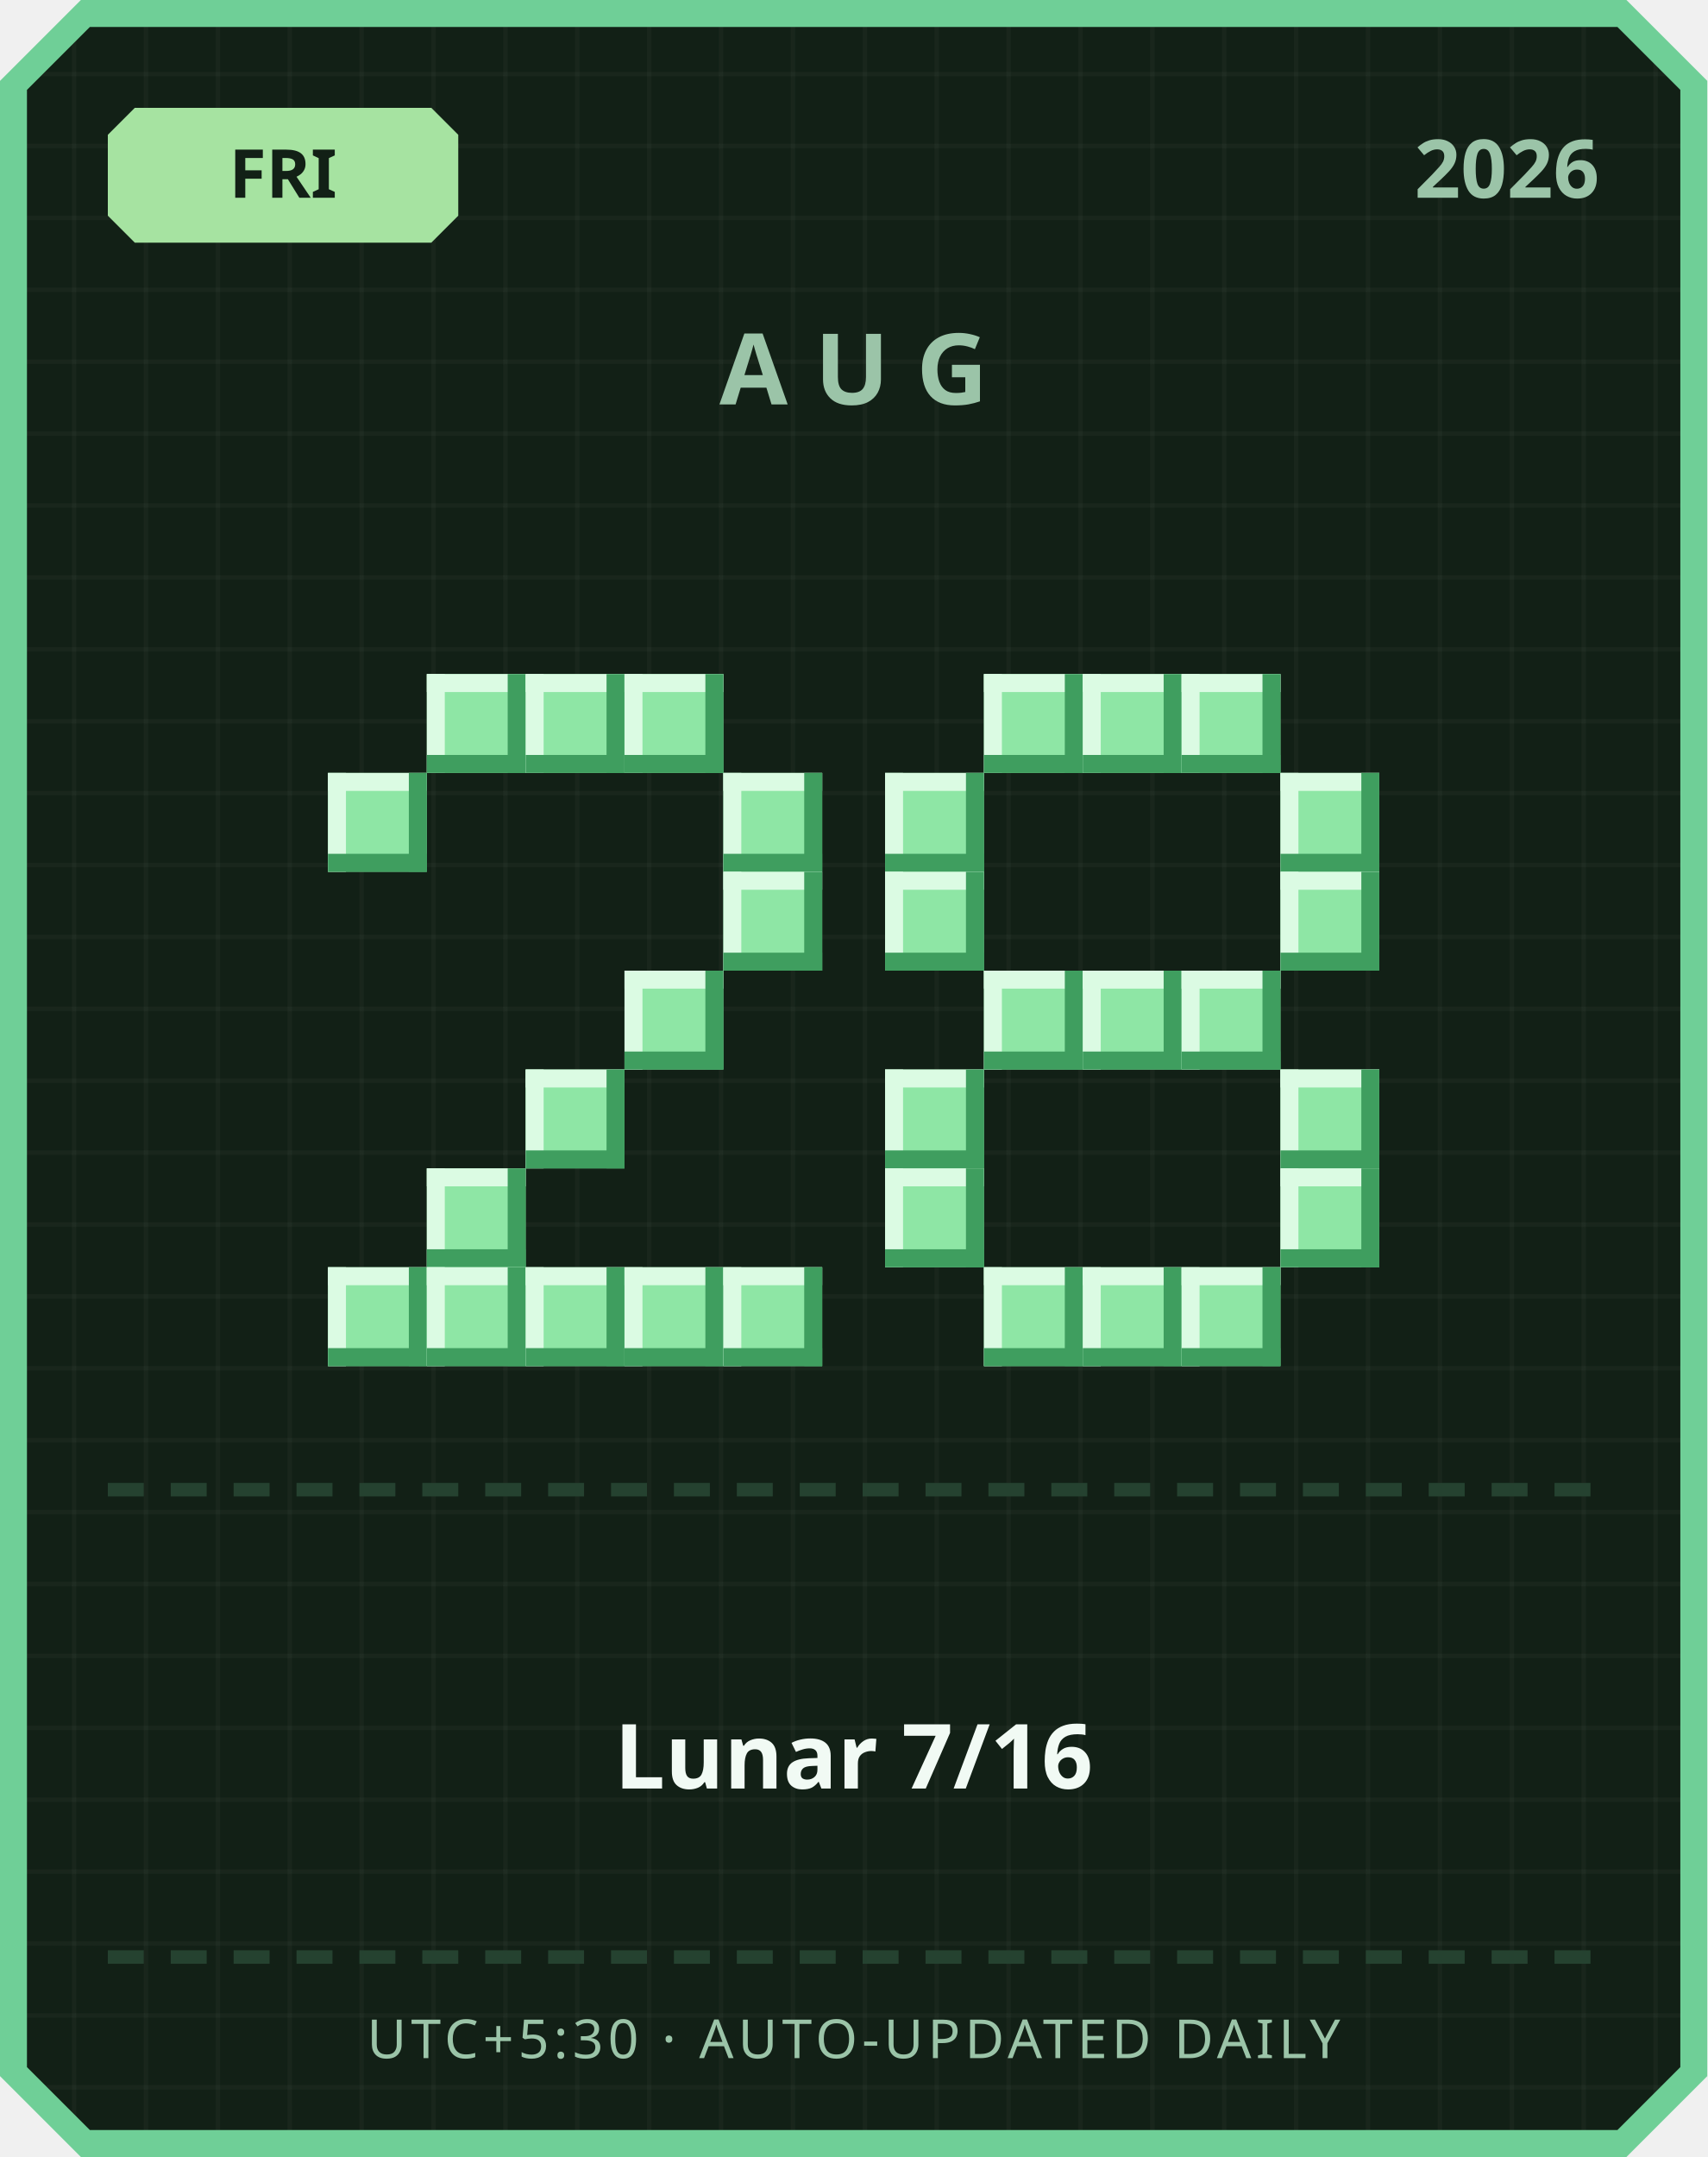
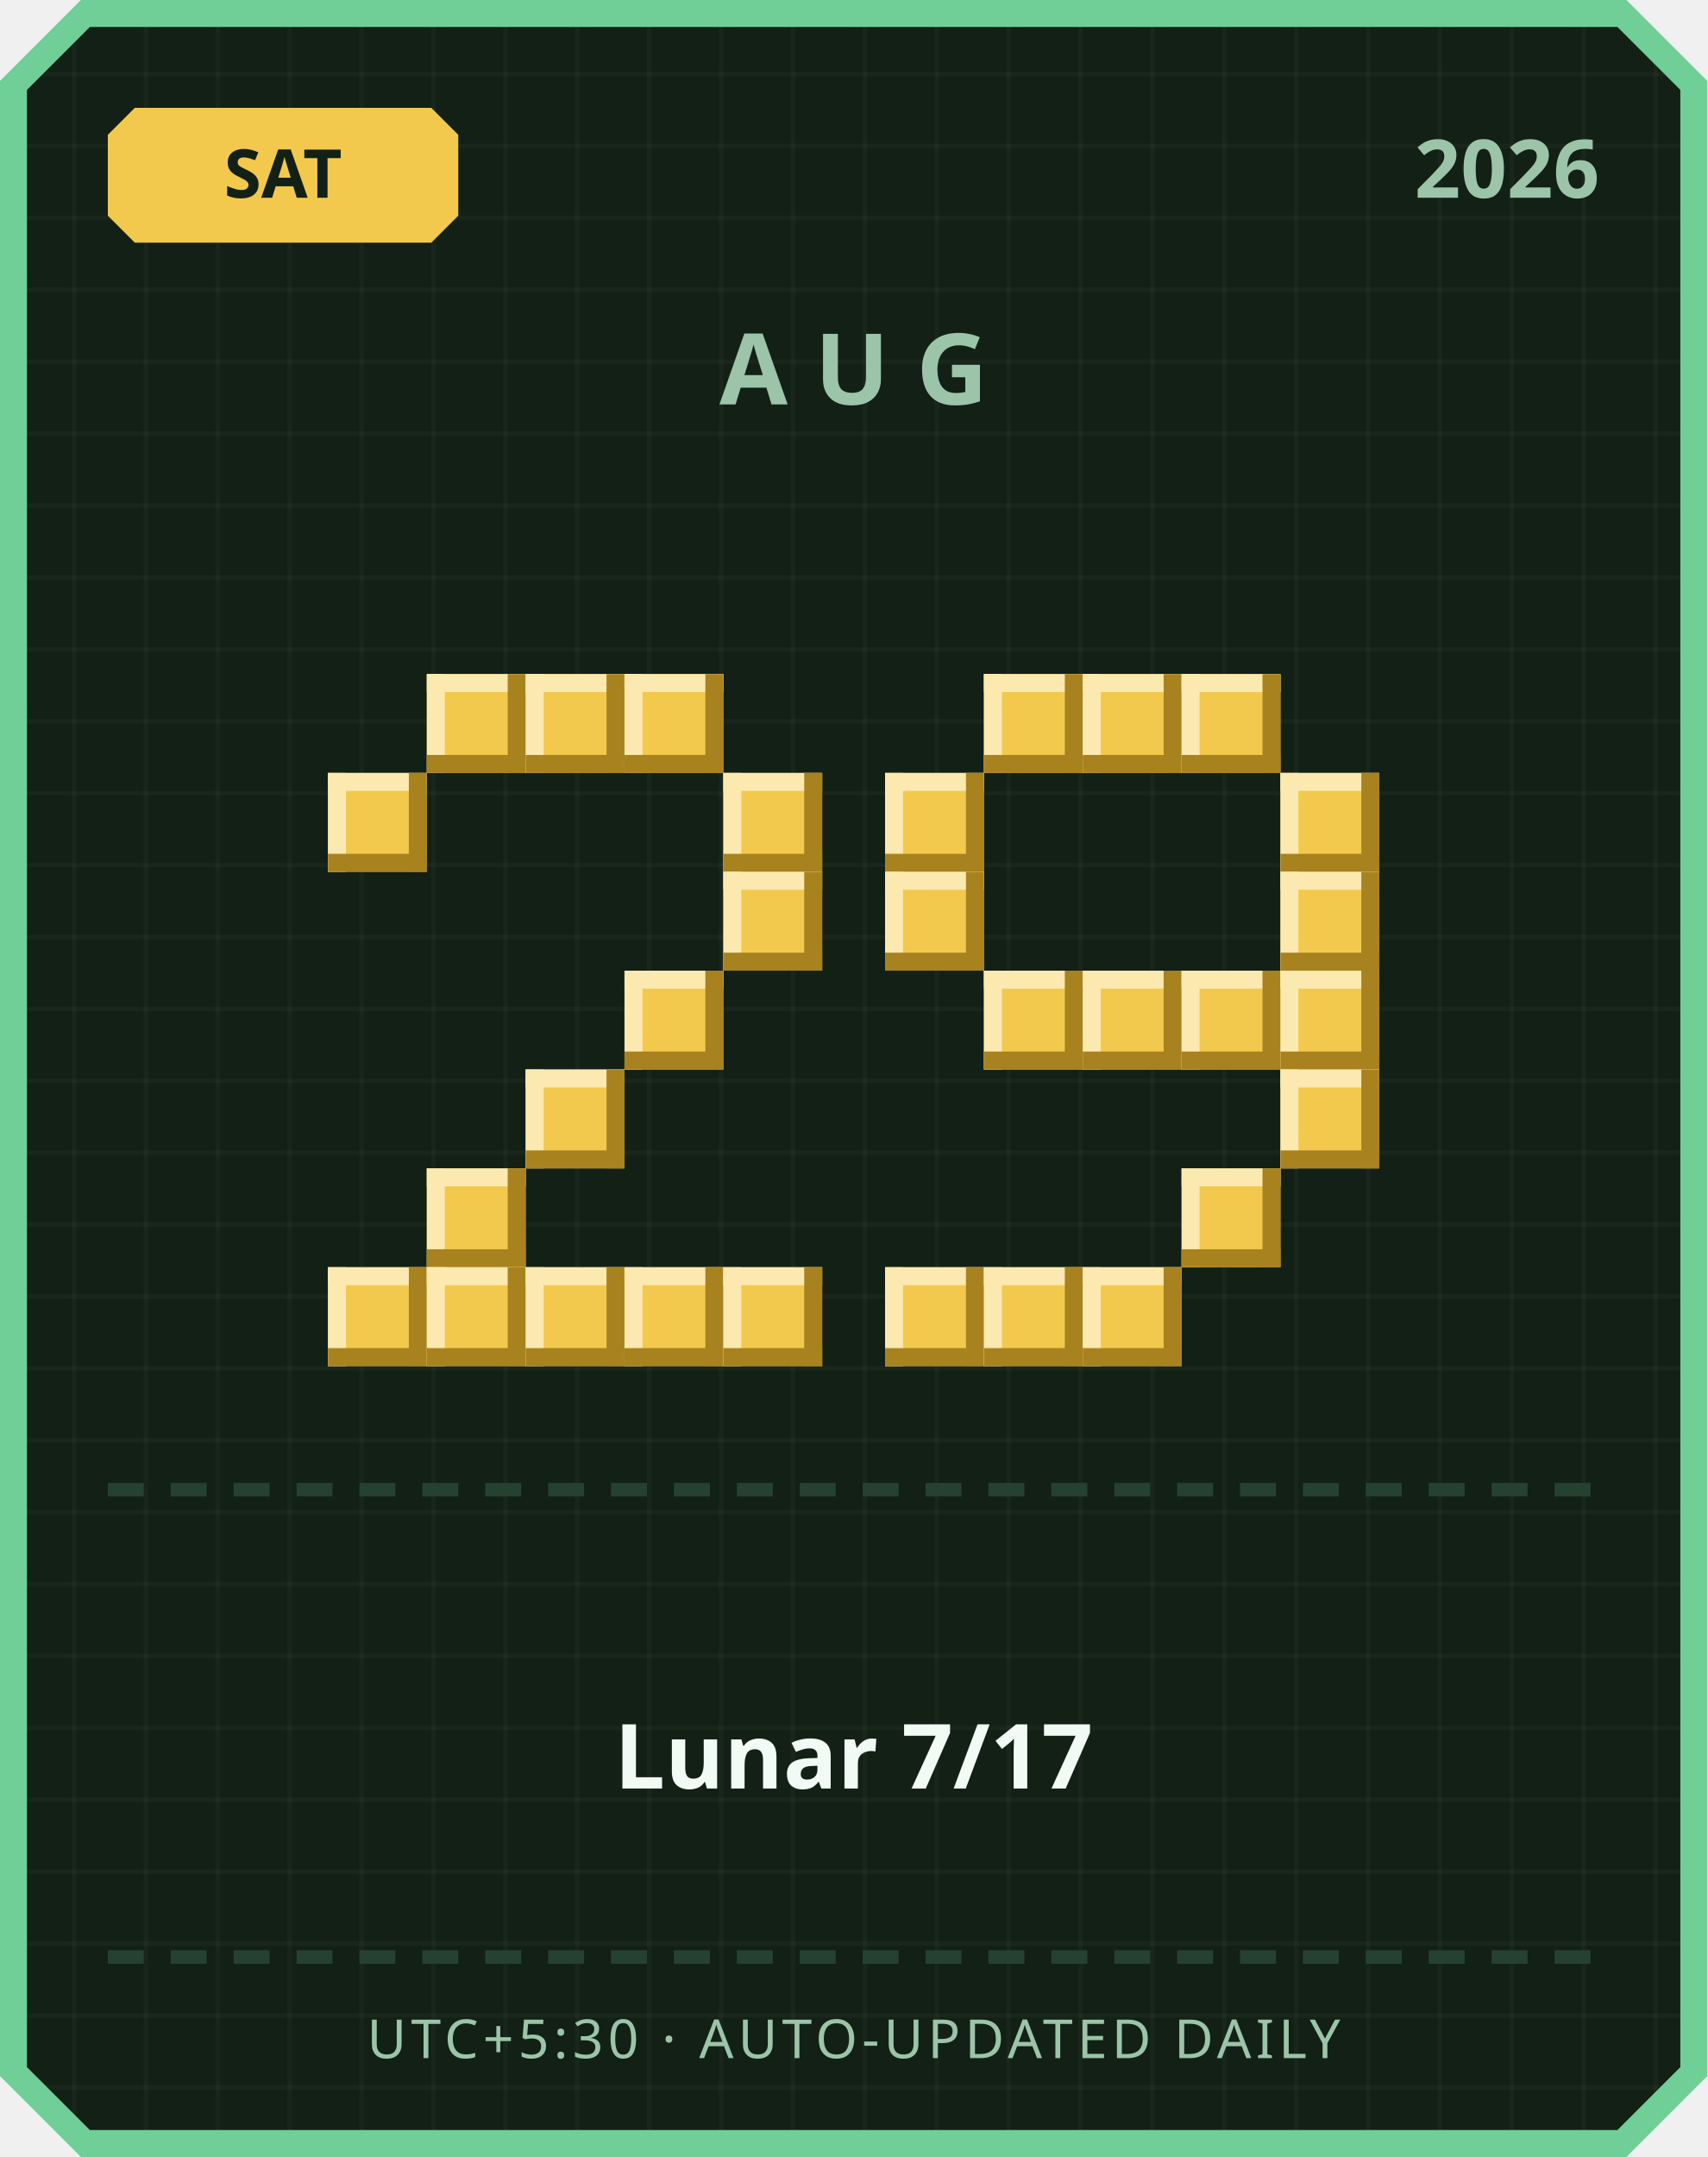
<svg xmlns="http://www.w3.org/2000/svg" width="380" height="480" viewBox="0 0 380 480">
  <defs>
    <pattern id="grid" width="16" height="16" patternUnits="userSpaceOnUse">
      <rect width="16" height="16" fill="#122016" />
      <rect width="1" height="16" fill="#ffffff" opacity="0.03" />
      <rect width="16" height="1" fill="#ffffff" opacity="0.03" />
    </pattern>
  </defs>
  <path d="M 18,0 L 362,0 L 380,18 L 380,462 L 362,480 L 18,480 L 0,462 L 0,18 Z" fill="#6fcf97" />
  <path d="M 20,6 L 360,6 L 374,20 L 374,460 L 360,474 L 20,474 L 6,460 L 6,20 Z" fill="url(#grid)" />
-   <path d="M 30,24 L 96,24 L 102,30 L 102,48 L 96,54 L 30,54 L 24,48 L 24,30 Z" fill="#a6e3a1" />
-   <text x="63" y="44" text-anchor="middle" font-family="'Segoe UI', sans-serif" font-size="15" font-weight="700" fill="#122016">FRI</text>
+   <path d="M 30,24 L 96,24 L 102,30 L 102,48 L 96,54 L 30,54 L 24,48 L 24,30 Z" fill="#f2c94c" />
+   <text x="63" y="44" text-anchor="middle" font-family="'Segoe UI', sans-serif" font-size="15" font-weight="700" fill="#122016">SAT</text>
  <text x="356" y="44" text-anchor="end" font-family="'Segoe UI', sans-serif" font-size="18" font-weight="700" fill="#9bc4a8">2026</text>
  <text x="190" y="90" text-anchor="middle" font-family="'Segoe UI', sans-serif" font-size="22" font-weight="700" letter-spacing="6" fill="#9bc4a8">AUG</text>
-   <rect x="95" y="150" width="22" height="22" fill="#8ee6a5" />
-   <rect x="95" y="150" width="22" height="4" fill="#dbfbe3" />
-   <rect x="95" y="150" width="4" height="22" fill="#dbfbe3" />
-   <rect x="95" y="168" width="22" height="4" fill="#3f9e5f" />
-   <rect x="113" y="150" width="4" height="22" fill="#3f9e5f" />
-   <rect x="117" y="150" width="22" height="22" fill="#8ee6a5" />
-   <rect x="117" y="150" width="22" height="4" fill="#dbfbe3" />
-   <rect x="117" y="150" width="4" height="22" fill="#dbfbe3" />
-   <rect x="117" y="168" width="22" height="4" fill="#3f9e5f" />
-   <rect x="135" y="150" width="4" height="22" fill="#3f9e5f" />
-   <rect x="139" y="150" width="22" height="22" fill="#8ee6a5" />
-   <rect x="139" y="150" width="22" height="4" fill="#dbfbe3" />
-   <rect x="139" y="150" width="4" height="22" fill="#dbfbe3" />
-   <rect x="139" y="168" width="22" height="4" fill="#3f9e5f" />
-   <rect x="157" y="150" width="4" height="22" fill="#3f9e5f" />
-   <rect x="73" y="172" width="22" height="22" fill="#8ee6a5" />
-   <rect x="73" y="172" width="22" height="4" fill="#dbfbe3" />
-   <rect x="73" y="172" width="4" height="22" fill="#dbfbe3" />
-   <rect x="73" y="190" width="22" height="4" fill="#3f9e5f" />
-   <rect x="91" y="172" width="4" height="22" fill="#3f9e5f" />
-   <rect x="161" y="172" width="22" height="22" fill="#8ee6a5" />
-   <rect x="161" y="172" width="22" height="4" fill="#dbfbe3" />
-   <rect x="161" y="172" width="4" height="22" fill="#dbfbe3" />
-   <rect x="161" y="190" width="22" height="4" fill="#3f9e5f" />
-   <rect x="179" y="172" width="4" height="22" fill="#3f9e5f" />
-   <rect x="161" y="194" width="22" height="22" fill="#8ee6a5" />
-   <rect x="161" y="194" width="22" height="4" fill="#dbfbe3" />
-   <rect x="161" y="194" width="4" height="22" fill="#dbfbe3" />
-   <rect x="161" y="212" width="22" height="4" fill="#3f9e5f" />
-   <rect x="179" y="194" width="4" height="22" fill="#3f9e5f" />
-   <rect x="139" y="216" width="22" height="22" fill="#8ee6a5" />
-   <rect x="139" y="216" width="22" height="4" fill="#dbfbe3" />
-   <rect x="139" y="216" width="4" height="22" fill="#dbfbe3" />
-   <rect x="139" y="234" width="22" height="4" fill="#3f9e5f" />
-   <rect x="157" y="216" width="4" height="22" fill="#3f9e5f" />
-   <rect x="117" y="238" width="22" height="22" fill="#8ee6a5" />
-   <rect x="117" y="238" width="22" height="4" fill="#dbfbe3" />
-   <rect x="117" y="238" width="4" height="22" fill="#dbfbe3" />
-   <rect x="117" y="256" width="22" height="4" fill="#3f9e5f" />
-   <rect x="135" y="238" width="4" height="22" fill="#3f9e5f" />
-   <rect x="95" y="260" width="22" height="22" fill="#8ee6a5" />
-   <rect x="95" y="260" width="22" height="4" fill="#dbfbe3" />
-   <rect x="95" y="260" width="4" height="22" fill="#dbfbe3" />
-   <rect x="95" y="278" width="22" height="4" fill="#3f9e5f" />
-   <rect x="113" y="260" width="4" height="22" fill="#3f9e5f" />
-   <rect x="73" y="282" width="22" height="22" fill="#8ee6a5" />
-   <rect x="73" y="282" width="22" height="4" fill="#dbfbe3" />
-   <rect x="73" y="282" width="4" height="22" fill="#dbfbe3" />
-   <rect x="73" y="300" width="22" height="4" fill="#3f9e5f" />
-   <rect x="91" y="282" width="4" height="22" fill="#3f9e5f" />
-   <rect x="95" y="282" width="22" height="22" fill="#8ee6a5" />
-   <rect x="95" y="282" width="22" height="4" fill="#dbfbe3" />
-   <rect x="95" y="282" width="4" height="22" fill="#dbfbe3" />
-   <rect x="95" y="300" width="22" height="4" fill="#3f9e5f" />
-   <rect x="113" y="282" width="4" height="22" fill="#3f9e5f" />
-   <rect x="117" y="282" width="22" height="22" fill="#8ee6a5" />
-   <rect x="117" y="282" width="22" height="4" fill="#dbfbe3" />
-   <rect x="117" y="282" width="4" height="22" fill="#dbfbe3" />
-   <rect x="117" y="300" width="22" height="4" fill="#3f9e5f" />
-   <rect x="135" y="282" width="4" height="22" fill="#3f9e5f" />
-   <rect x="139" y="282" width="22" height="22" fill="#8ee6a5" />
-   <rect x="139" y="282" width="22" height="4" fill="#dbfbe3" />
-   <rect x="139" y="282" width="4" height="22" fill="#dbfbe3" />
-   <rect x="139" y="300" width="22" height="4" fill="#3f9e5f" />
-   <rect x="157" y="282" width="4" height="22" fill="#3f9e5f" />
-   <rect x="161" y="282" width="22" height="22" fill="#8ee6a5" />
-   <rect x="161" y="282" width="22" height="4" fill="#dbfbe3" />
-   <rect x="161" y="282" width="4" height="22" fill="#dbfbe3" />
-   <rect x="161" y="300" width="22" height="4" fill="#3f9e5f" />
-   <rect x="179" y="282" width="4" height="22" fill="#3f9e5f" />
-   <rect x="219" y="150" width="22" height="22" fill="#8ee6a5" />
-   <rect x="219" y="150" width="22" height="4" fill="#dbfbe3" />
-   <rect x="219" y="150" width="4" height="22" fill="#dbfbe3" />
-   <rect x="219" y="168" width="22" height="4" fill="#3f9e5f" />
-   <rect x="237" y="150" width="4" height="22" fill="#3f9e5f" />
-   <rect x="241" y="150" width="22" height="22" fill="#8ee6a5" />
-   <rect x="241" y="150" width="22" height="4" fill="#dbfbe3" />
-   <rect x="241" y="150" width="4" height="22" fill="#dbfbe3" />
-   <rect x="241" y="168" width="22" height="4" fill="#3f9e5f" />
-   <rect x="259" y="150" width="4" height="22" fill="#3f9e5f" />
-   <rect x="263" y="150" width="22" height="22" fill="#8ee6a5" />
-   <rect x="263" y="150" width="22" height="4" fill="#dbfbe3" />
-   <rect x="263" y="150" width="4" height="22" fill="#dbfbe3" />
-   <rect x="263" y="168" width="22" height="4" fill="#3f9e5f" />
-   <rect x="281" y="150" width="4" height="22" fill="#3f9e5f" />
-   <rect x="197" y="172" width="22" height="22" fill="#8ee6a5" />
-   <rect x="197" y="172" width="22" height="4" fill="#dbfbe3" />
-   <rect x="197" y="172" width="4" height="22" fill="#dbfbe3" />
-   <rect x="197" y="190" width="22" height="4" fill="#3f9e5f" />
-   <rect x="215" y="172" width="4" height="22" fill="#3f9e5f" />
-   <rect x="285" y="172" width="22" height="22" fill="#8ee6a5" />
-   <rect x="285" y="172" width="22" height="4" fill="#dbfbe3" />
-   <rect x="285" y="172" width="4" height="22" fill="#dbfbe3" />
-   <rect x="285" y="190" width="22" height="4" fill="#3f9e5f" />
-   <rect x="303" y="172" width="4" height="22" fill="#3f9e5f" />
-   <rect x="197" y="194" width="22" height="22" fill="#8ee6a5" />
-   <rect x="197" y="194" width="22" height="4" fill="#dbfbe3" />
-   <rect x="197" y="194" width="4" height="22" fill="#dbfbe3" />
-   <rect x="197" y="212" width="22" height="4" fill="#3f9e5f" />
-   <rect x="215" y="194" width="4" height="22" fill="#3f9e5f" />
-   <rect x="285" y="194" width="22" height="22" fill="#8ee6a5" />
-   <rect x="285" y="194" width="22" height="4" fill="#dbfbe3" />
-   <rect x="285" y="194" width="4" height="22" fill="#dbfbe3" />
-   <rect x="285" y="212" width="22" height="4" fill="#3f9e5f" />
-   <rect x="303" y="194" width="4" height="22" fill="#3f9e5f" />
-   <rect x="219" y="216" width="22" height="22" fill="#8ee6a5" />
-   <rect x="219" y="216" width="22" height="4" fill="#dbfbe3" />
-   <rect x="219" y="216" width="4" height="22" fill="#dbfbe3" />
-   <rect x="219" y="234" width="22" height="4" fill="#3f9e5f" />
-   <rect x="237" y="216" width="4" height="22" fill="#3f9e5f" />
-   <rect x="241" y="216" width="22" height="22" fill="#8ee6a5" />
-   <rect x="241" y="216" width="22" height="4" fill="#dbfbe3" />
-   <rect x="241" y="216" width="4" height="22" fill="#dbfbe3" />
-   <rect x="241" y="234" width="22" height="4" fill="#3f9e5f" />
-   <rect x="259" y="216" width="4" height="22" fill="#3f9e5f" />
-   <rect x="263" y="216" width="22" height="22" fill="#8ee6a5" />
-   <rect x="263" y="216" width="22" height="4" fill="#dbfbe3" />
-   <rect x="263" y="216" width="4" height="22" fill="#dbfbe3" />
-   <rect x="263" y="234" width="22" height="4" fill="#3f9e5f" />
-   <rect x="281" y="216" width="4" height="22" fill="#3f9e5f" />
-   <rect x="197" y="238" width="22" height="22" fill="#8ee6a5" />
-   <rect x="197" y="238" width="22" height="4" fill="#dbfbe3" />
-   <rect x="197" y="238" width="4" height="22" fill="#dbfbe3" />
-   <rect x="197" y="256" width="22" height="4" fill="#3f9e5f" />
-   <rect x="215" y="238" width="4" height="22" fill="#3f9e5f" />
-   <rect x="285" y="238" width="22" height="22" fill="#8ee6a5" />
-   <rect x="285" y="238" width="22" height="4" fill="#dbfbe3" />
-   <rect x="285" y="238" width="4" height="22" fill="#dbfbe3" />
-   <rect x="285" y="256" width="22" height="4" fill="#3f9e5f" />
-   <rect x="303" y="238" width="4" height="22" fill="#3f9e5f" />
-   <rect x="197" y="260" width="22" height="22" fill="#8ee6a5" />
-   <rect x="197" y="260" width="22" height="4" fill="#dbfbe3" />
-   <rect x="197" y="260" width="4" height="22" fill="#dbfbe3" />
-   <rect x="197" y="278" width="22" height="4" fill="#3f9e5f" />
-   <rect x="215" y="260" width="4" height="22" fill="#3f9e5f" />
-   <rect x="285" y="260" width="22" height="22" fill="#8ee6a5" />
-   <rect x="285" y="260" width="22" height="4" fill="#dbfbe3" />
-   <rect x="285" y="260" width="4" height="22" fill="#dbfbe3" />
-   <rect x="285" y="278" width="22" height="4" fill="#3f9e5f" />
-   <rect x="303" y="260" width="4" height="22" fill="#3f9e5f" />
-   <rect x="219" y="282" width="22" height="22" fill="#8ee6a5" />
-   <rect x="219" y="282" width="22" height="4" fill="#dbfbe3" />
-   <rect x="219" y="282" width="4" height="22" fill="#dbfbe3" />
-   <rect x="219" y="300" width="22" height="4" fill="#3f9e5f" />
-   <rect x="237" y="282" width="4" height="22" fill="#3f9e5f" />
-   <rect x="241" y="282" width="22" height="22" fill="#8ee6a5" />
-   <rect x="241" y="282" width="22" height="4" fill="#dbfbe3" />
-   <rect x="241" y="282" width="4" height="22" fill="#dbfbe3" />
-   <rect x="241" y="300" width="22" height="4" fill="#3f9e5f" />
-   <rect x="259" y="282" width="4" height="22" fill="#3f9e5f" />
-   <rect x="263" y="282" width="22" height="22" fill="#8ee6a5" />
-   <rect x="263" y="282" width="22" height="4" fill="#dbfbe3" />
-   <rect x="263" y="282" width="4" height="22" fill="#dbfbe3" />
-   <rect x="263" y="300" width="22" height="4" fill="#3f9e5f" />
-   <rect x="281" y="282" width="4" height="22" fill="#3f9e5f" />
+   <rect x="95" y="150" width="22" height="22" fill="#f2c94c" />
+   <rect x="95" y="150" width="22" height="4" fill="#fbe9b0" />
+   <rect x="95" y="150" width="4" height="22" fill="#fbe9b0" />
+   <rect x="95" y="168" width="22" height="4" fill="#a8821f" />
+   <rect x="113" y="150" width="4" height="22" fill="#a8821f" />
+   <rect x="117" y="150" width="22" height="22" fill="#f2c94c" />
+   <rect x="117" y="150" width="22" height="4" fill="#fbe9b0" />
+   <rect x="117" y="150" width="4" height="22" fill="#fbe9b0" />
+   <rect x="117" y="168" width="22" height="4" fill="#a8821f" />
+   <rect x="135" y="150" width="4" height="22" fill="#a8821f" />
+   <rect x="139" y="150" width="22" height="22" fill="#f2c94c" />
+   <rect x="139" y="150" width="22" height="4" fill="#fbe9b0" />
+   <rect x="139" y="150" width="4" height="22" fill="#fbe9b0" />
+   <rect x="139" y="168" width="22" height="4" fill="#a8821f" />
+   <rect x="157" y="150" width="4" height="22" fill="#a8821f" />
+   <rect x="73" y="172" width="22" height="22" fill="#f2c94c" />
+   <rect x="73" y="172" width="22" height="4" fill="#fbe9b0" />
+   <rect x="73" y="172" width="4" height="22" fill="#fbe9b0" />
+   <rect x="73" y="190" width="22" height="4" fill="#a8821f" />
+   <rect x="91" y="172" width="4" height="22" fill="#a8821f" />
+   <rect x="161" y="172" width="22" height="22" fill="#f2c94c" />
+   <rect x="161" y="172" width="22" height="4" fill="#fbe9b0" />
+   <rect x="161" y="172" width="4" height="22" fill="#fbe9b0" />
+   <rect x="161" y="190" width="22" height="4" fill="#a8821f" />
+   <rect x="179" y="172" width="4" height="22" fill="#a8821f" />
+   <rect x="161" y="194" width="22" height="22" fill="#f2c94c" />
+   <rect x="161" y="194" width="22" height="4" fill="#fbe9b0" />
+   <rect x="161" y="194" width="4" height="22" fill="#fbe9b0" />
+   <rect x="161" y="212" width="22" height="4" fill="#a8821f" />
+   <rect x="179" y="194" width="4" height="22" fill="#a8821f" />
+   <rect x="139" y="216" width="22" height="22" fill="#f2c94c" />
+   <rect x="139" y="216" width="22" height="4" fill="#fbe9b0" />
+   <rect x="139" y="216" width="4" height="22" fill="#fbe9b0" />
+   <rect x="139" y="234" width="22" height="4" fill="#a8821f" />
+   <rect x="157" y="216" width="4" height="22" fill="#a8821f" />
+   <rect x="117" y="238" width="22" height="22" fill="#f2c94c" />
+   <rect x="117" y="238" width="22" height="4" fill="#fbe9b0" />
+   <rect x="117" y="238" width="4" height="22" fill="#fbe9b0" />
+   <rect x="117" y="256" width="22" height="4" fill="#a8821f" />
+   <rect x="135" y="238" width="4" height="22" fill="#a8821f" />
+   <rect x="95" y="260" width="22" height="22" fill="#f2c94c" />
+   <rect x="95" y="260" width="22" height="4" fill="#fbe9b0" />
+   <rect x="95" y="260" width="4" height="22" fill="#fbe9b0" />
+   <rect x="95" y="278" width="22" height="4" fill="#a8821f" />
+   <rect x="113" y="260" width="4" height="22" fill="#a8821f" />
+   <rect x="73" y="282" width="22" height="22" fill="#f2c94c" />
+   <rect x="73" y="282" width="22" height="4" fill="#fbe9b0" />
+   <rect x="73" y="282" width="4" height="22" fill="#fbe9b0" />
+   <rect x="73" y="300" width="22" height="4" fill="#a8821f" />
+   <rect x="91" y="282" width="4" height="22" fill="#a8821f" />
+   <rect x="95" y="282" width="22" height="22" fill="#f2c94c" />
+   <rect x="95" y="282" width="22" height="4" fill="#fbe9b0" />
+   <rect x="95" y="282" width="4" height="22" fill="#fbe9b0" />
+   <rect x="95" y="300" width="22" height="4" fill="#a8821f" />
+   <rect x="113" y="282" width="4" height="22" fill="#a8821f" />
+   <rect x="117" y="282" width="22" height="22" fill="#f2c94c" />
+   <rect x="117" y="282" width="22" height="4" fill="#fbe9b0" />
+   <rect x="117" y="282" width="4" height="22" fill="#fbe9b0" />
+   <rect x="117" y="300" width="22" height="4" fill="#a8821f" />
+   <rect x="135" y="282" width="4" height="22" fill="#a8821f" />
+   <rect x="139" y="282" width="22" height="22" fill="#f2c94c" />
+   <rect x="139" y="282" width="22" height="4" fill="#fbe9b0" />
+   <rect x="139" y="282" width="4" height="22" fill="#fbe9b0" />
+   <rect x="139" y="300" width="22" height="4" fill="#a8821f" />
+   <rect x="157" y="282" width="4" height="22" fill="#a8821f" />
+   <rect x="161" y="282" width="22" height="22" fill="#f2c94c" />
+   <rect x="161" y="282" width="22" height="4" fill="#fbe9b0" />
+   <rect x="161" y="282" width="4" height="22" fill="#fbe9b0" />
+   <rect x="161" y="300" width="22" height="4" fill="#a8821f" />
+   <rect x="179" y="282" width="4" height="22" fill="#a8821f" />
+   <rect x="219" y="150" width="22" height="22" fill="#f2c94c" />
+   <rect x="219" y="150" width="22" height="4" fill="#fbe9b0" />
+   <rect x="219" y="150" width="4" height="22" fill="#fbe9b0" />
+   <rect x="219" y="168" width="22" height="4" fill="#a8821f" />
+   <rect x="237" y="150" width="4" height="22" fill="#a8821f" />
+   <rect x="241" y="150" width="22" height="22" fill="#f2c94c" />
+   <rect x="241" y="150" width="22" height="4" fill="#fbe9b0" />
+   <rect x="241" y="150" width="4" height="22" fill="#fbe9b0" />
+   <rect x="241" y="168" width="22" height="4" fill="#a8821f" />
+   <rect x="259" y="150" width="4" height="22" fill="#a8821f" />
+   <rect x="263" y="150" width="22" height="22" fill="#f2c94c" />
+   <rect x="263" y="150" width="22" height="4" fill="#fbe9b0" />
+   <rect x="263" y="150" width="4" height="22" fill="#fbe9b0" />
+   <rect x="263" y="168" width="22" height="4" fill="#a8821f" />
+   <rect x="281" y="150" width="4" height="22" fill="#a8821f" />
+   <rect x="197" y="172" width="22" height="22" fill="#f2c94c" />
+   <rect x="197" y="172" width="22" height="4" fill="#fbe9b0" />
+   <rect x="197" y="172" width="4" height="22" fill="#fbe9b0" />
+   <rect x="197" y="190" width="22" height="4" fill="#a8821f" />
+   <rect x="215" y="172" width="4" height="22" fill="#a8821f" />
+   <rect x="285" y="172" width="22" height="22" fill="#f2c94c" />
+   <rect x="285" y="172" width="22" height="4" fill="#fbe9b0" />
+   <rect x="285" y="172" width="4" height="22" fill="#fbe9b0" />
+   <rect x="285" y="190" width="22" height="4" fill="#a8821f" />
+   <rect x="303" y="172" width="4" height="22" fill="#a8821f" />
+   <rect x="197" y="194" width="22" height="22" fill="#f2c94c" />
+   <rect x="197" y="194" width="22" height="4" fill="#fbe9b0" />
+   <rect x="197" y="194" width="4" height="22" fill="#fbe9b0" />
+   <rect x="197" y="212" width="22" height="4" fill="#a8821f" />
+   <rect x="215" y="194" width="4" height="22" fill="#a8821f" />
+   <rect x="285" y="194" width="22" height="22" fill="#f2c94c" />
+   <rect x="285" y="194" width="22" height="4" fill="#fbe9b0" />
+   <rect x="285" y="194" width="4" height="22" fill="#fbe9b0" />
+   <rect x="285" y="212" width="22" height="4" fill="#a8821f" />
+   <rect x="303" y="194" width="4" height="22" fill="#a8821f" />
+   <rect x="219" y="216" width="22" height="22" fill="#f2c94c" />
+   <rect x="219" y="216" width="22" height="4" fill="#fbe9b0" />
+   <rect x="219" y="216" width="4" height="22" fill="#fbe9b0" />
+   <rect x="219" y="234" width="22" height="4" fill="#a8821f" />
+   <rect x="237" y="216" width="4" height="22" fill="#a8821f" />
+   <rect x="241" y="216" width="22" height="22" fill="#f2c94c" />
+   <rect x="241" y="216" width="22" height="4" fill="#fbe9b0" />
+   <rect x="241" y="216" width="4" height="22" fill="#fbe9b0" />
+   <rect x="241" y="234" width="22" height="4" fill="#a8821f" />
+   <rect x="259" y="216" width="4" height="22" fill="#a8821f" />
+   <rect x="263" y="216" width="22" height="22" fill="#f2c94c" />
+   <rect x="263" y="216" width="22" height="4" fill="#fbe9b0" />
+   <rect x="263" y="216" width="4" height="22" fill="#fbe9b0" />
+   <rect x="263" y="234" width="22" height="4" fill="#a8821f" />
+   <rect x="281" y="216" width="4" height="22" fill="#a8821f" />
+   <rect x="285" y="216" width="22" height="22" fill="#f2c94c" />
+   <rect x="285" y="216" width="22" height="4" fill="#fbe9b0" />
+   <rect x="285" y="216" width="4" height="22" fill="#fbe9b0" />
+   <rect x="285" y="234" width="22" height="4" fill="#a8821f" />
+   <rect x="303" y="216" width="4" height="22" fill="#a8821f" />
+   <rect x="285" y="238" width="22" height="22" fill="#f2c94c" />
+   <rect x="285" y="238" width="22" height="4" fill="#fbe9b0" />
+   <rect x="285" y="238" width="4" height="22" fill="#fbe9b0" />
+   <rect x="285" y="256" width="22" height="4" fill="#a8821f" />
+   <rect x="303" y="238" width="4" height="22" fill="#a8821f" />
+   <rect x="263" y="260" width="22" height="22" fill="#f2c94c" />
+   <rect x="263" y="260" width="22" height="4" fill="#fbe9b0" />
+   <rect x="263" y="260" width="4" height="22" fill="#fbe9b0" />
+   <rect x="263" y="278" width="22" height="4" fill="#a8821f" />
+   <rect x="281" y="260" width="4" height="22" fill="#a8821f" />
+   <rect x="197" y="282" width="22" height="22" fill="#f2c94c" />
+   <rect x="197" y="282" width="22" height="4" fill="#fbe9b0" />
+   <rect x="197" y="282" width="4" height="22" fill="#fbe9b0" />
+   <rect x="197" y="300" width="22" height="4" fill="#a8821f" />
+   <rect x="215" y="282" width="4" height="22" fill="#a8821f" />
+   <rect x="219" y="282" width="22" height="22" fill="#f2c94c" />
+   <rect x="219" y="282" width="22" height="4" fill="#fbe9b0" />
+   <rect x="219" y="282" width="4" height="22" fill="#fbe9b0" />
+   <rect x="219" y="300" width="22" height="4" fill="#a8821f" />
+   <rect x="237" y="282" width="4" height="22" fill="#a8821f" />
+   <rect x="241" y="282" width="22" height="22" fill="#f2c94c" />
+   <rect x="241" y="282" width="22" height="4" fill="#fbe9b0" />
+   <rect x="241" y="282" width="4" height="22" fill="#fbe9b0" />
+   <rect x="241" y="300" width="22" height="4" fill="#a8821f" />
+   <rect x="259" y="282" width="4" height="22" fill="#a8821f" />
  <rect x="24" y="330" width="8" height="3" fill="#254230" />
  <rect x="38" y="330" width="8" height="3" fill="#254230" />
  <rect x="52" y="330" width="8" height="3" fill="#254230" />
  <rect x="66" y="330" width="8" height="3" fill="#254230" />
  <rect x="80" y="330" width="8" height="3" fill="#254230" />
  <rect x="94" y="330" width="8" height="3" fill="#254230" />
  <rect x="108" y="330" width="8" height="3" fill="#254230" />
  <rect x="122" y="330" width="8" height="3" fill="#254230" />
  <rect x="136" y="330" width="8" height="3" fill="#254230" />
  <rect x="150" y="330" width="8" height="3" fill="#254230" />
  <rect x="164" y="330" width="8" height="3" fill="#254230" />
  <rect x="178" y="330" width="8" height="3" fill="#254230" />
  <rect x="192" y="330" width="8" height="3" fill="#254230" />
  <rect x="206" y="330" width="8" height="3" fill="#254230" />
  <rect x="220" y="330" width="8" height="3" fill="#254230" />
  <rect x="234" y="330" width="8" height="3" fill="#254230" />
  <rect x="248" y="330" width="8" height="3" fill="#254230" />
  <rect x="262" y="330" width="8" height="3" fill="#254230" />
  <rect x="276" y="330" width="8" height="3" fill="#254230" />
  <rect x="290" y="330" width="8" height="3" fill="#254230" />
  <rect x="304" y="330" width="8" height="3" fill="#254230" />
  <rect x="318" y="330" width="8" height="3" fill="#254230" />
  <rect x="332" y="330" width="8" height="3" fill="#254230" />
  <rect x="346" y="330" width="8" height="3" fill="#254230" />
-   <text x="190" y="398" text-anchor="middle" font-family="'Segoe UI', 'Microsoft JhengHei', sans-serif" font-size="20" font-weight="700" fill="#f1faf4">Lunar 7/16</text>
+   <text x="190" y="398" text-anchor="middle" font-family="'Segoe UI', 'Microsoft JhengHei', sans-serif" font-size="20" font-weight="700" fill="#f1faf4">Lunar 7/17</text>
  <rect x="24" y="434" width="8" height="3" fill="#254230" />
  <rect x="38" y="434" width="8" height="3" fill="#254230" />
  <rect x="52" y="434" width="8" height="3" fill="#254230" />
  <rect x="66" y="434" width="8" height="3" fill="#254230" />
  <rect x="80" y="434" width="8" height="3" fill="#254230" />
  <rect x="94" y="434" width="8" height="3" fill="#254230" />
  <rect x="108" y="434" width="8" height="3" fill="#254230" />
  <rect x="122" y="434" width="8" height="3" fill="#254230" />
  <rect x="136" y="434" width="8" height="3" fill="#254230" />
  <rect x="150" y="434" width="8" height="3" fill="#254230" />
  <rect x="164" y="434" width="8" height="3" fill="#254230" />
  <rect x="178" y="434" width="8" height="3" fill="#254230" />
  <rect x="192" y="434" width="8" height="3" fill="#254230" />
  <rect x="206" y="434" width="8" height="3" fill="#254230" />
  <rect x="220" y="434" width="8" height="3" fill="#254230" />
  <rect x="234" y="434" width="8" height="3" fill="#254230" />
  <rect x="248" y="434" width="8" height="3" fill="#254230" />
  <rect x="262" y="434" width="8" height="3" fill="#254230" />
  <rect x="276" y="434" width="8" height="3" fill="#254230" />
  <rect x="290" y="434" width="8" height="3" fill="#254230" />
  <rect x="304" y="434" width="8" height="3" fill="#254230" />
  <rect x="318" y="434" width="8" height="3" fill="#254230" />
  <rect x="332" y="434" width="8" height="3" fill="#254230" />
  <rect x="346" y="434" width="8" height="3" fill="#254230" />
  <text x="190" y="458" text-anchor="middle" font-family="'Segoe UI', sans-serif" font-size="12" letter-spacing="1" fill="#9bc4a8">UTC+5:30 · AUTO-UPDATED DAILY</text>
</svg>
